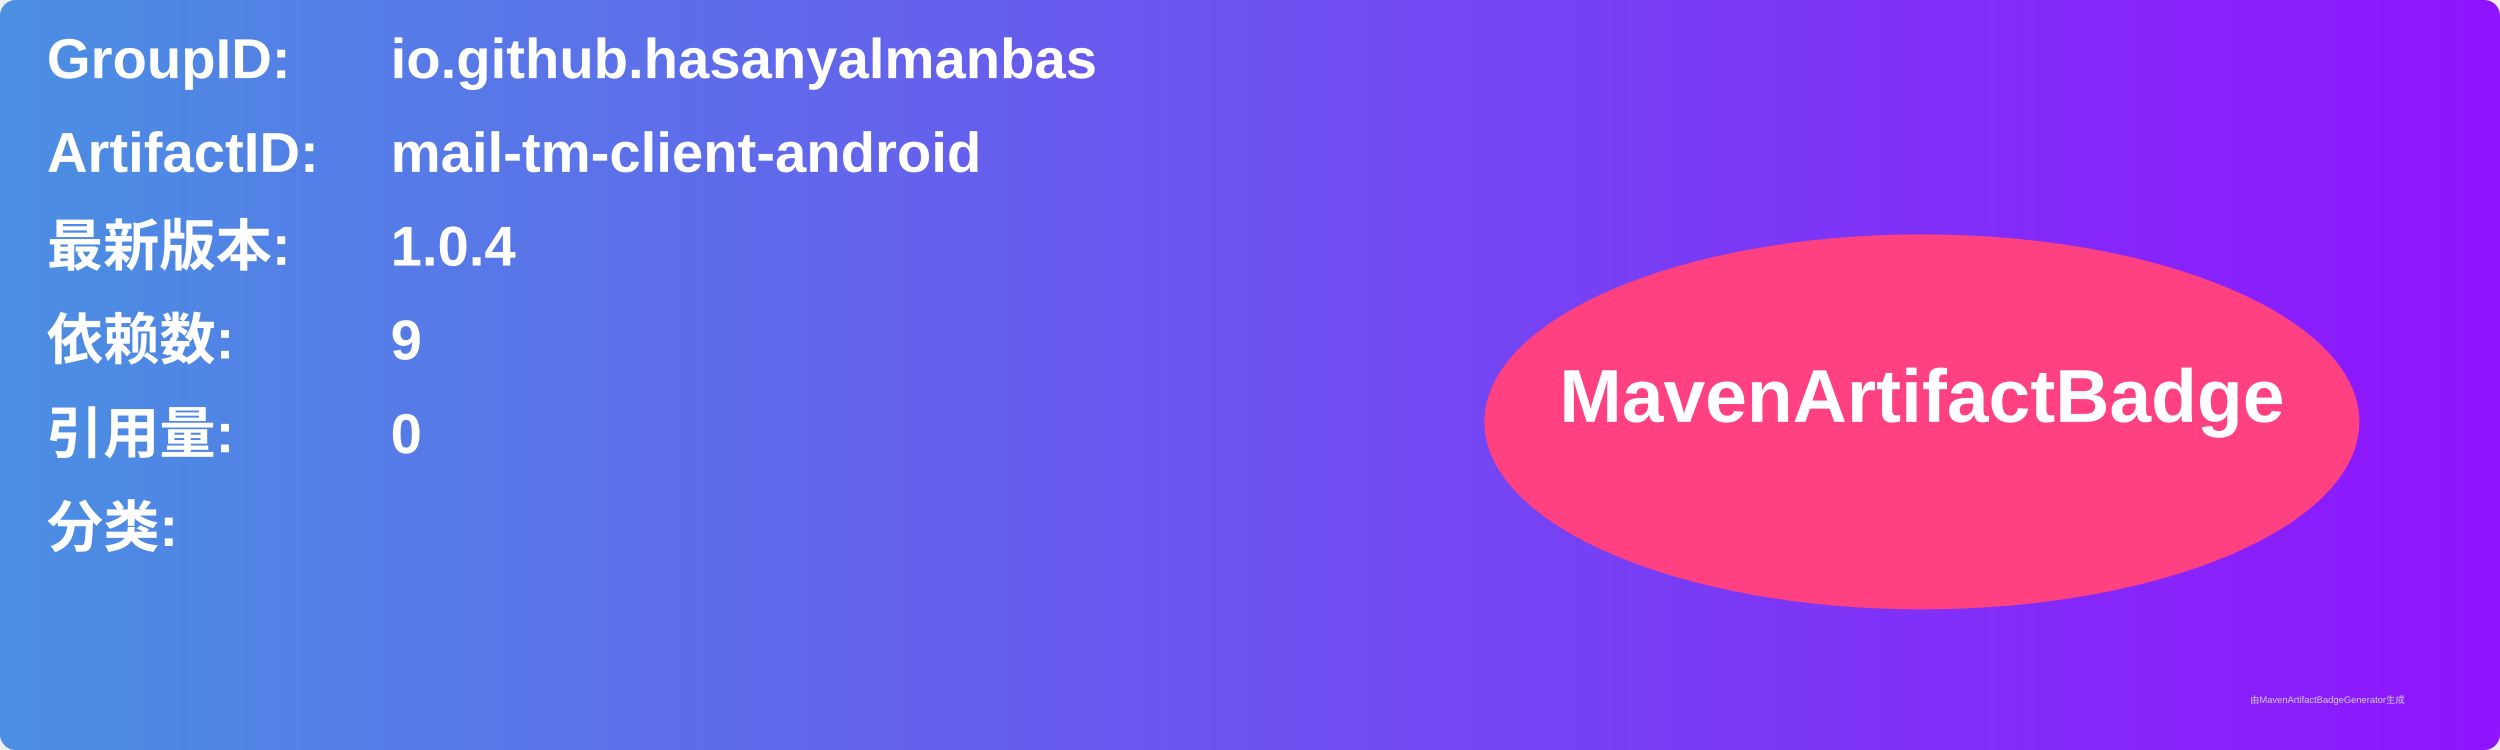
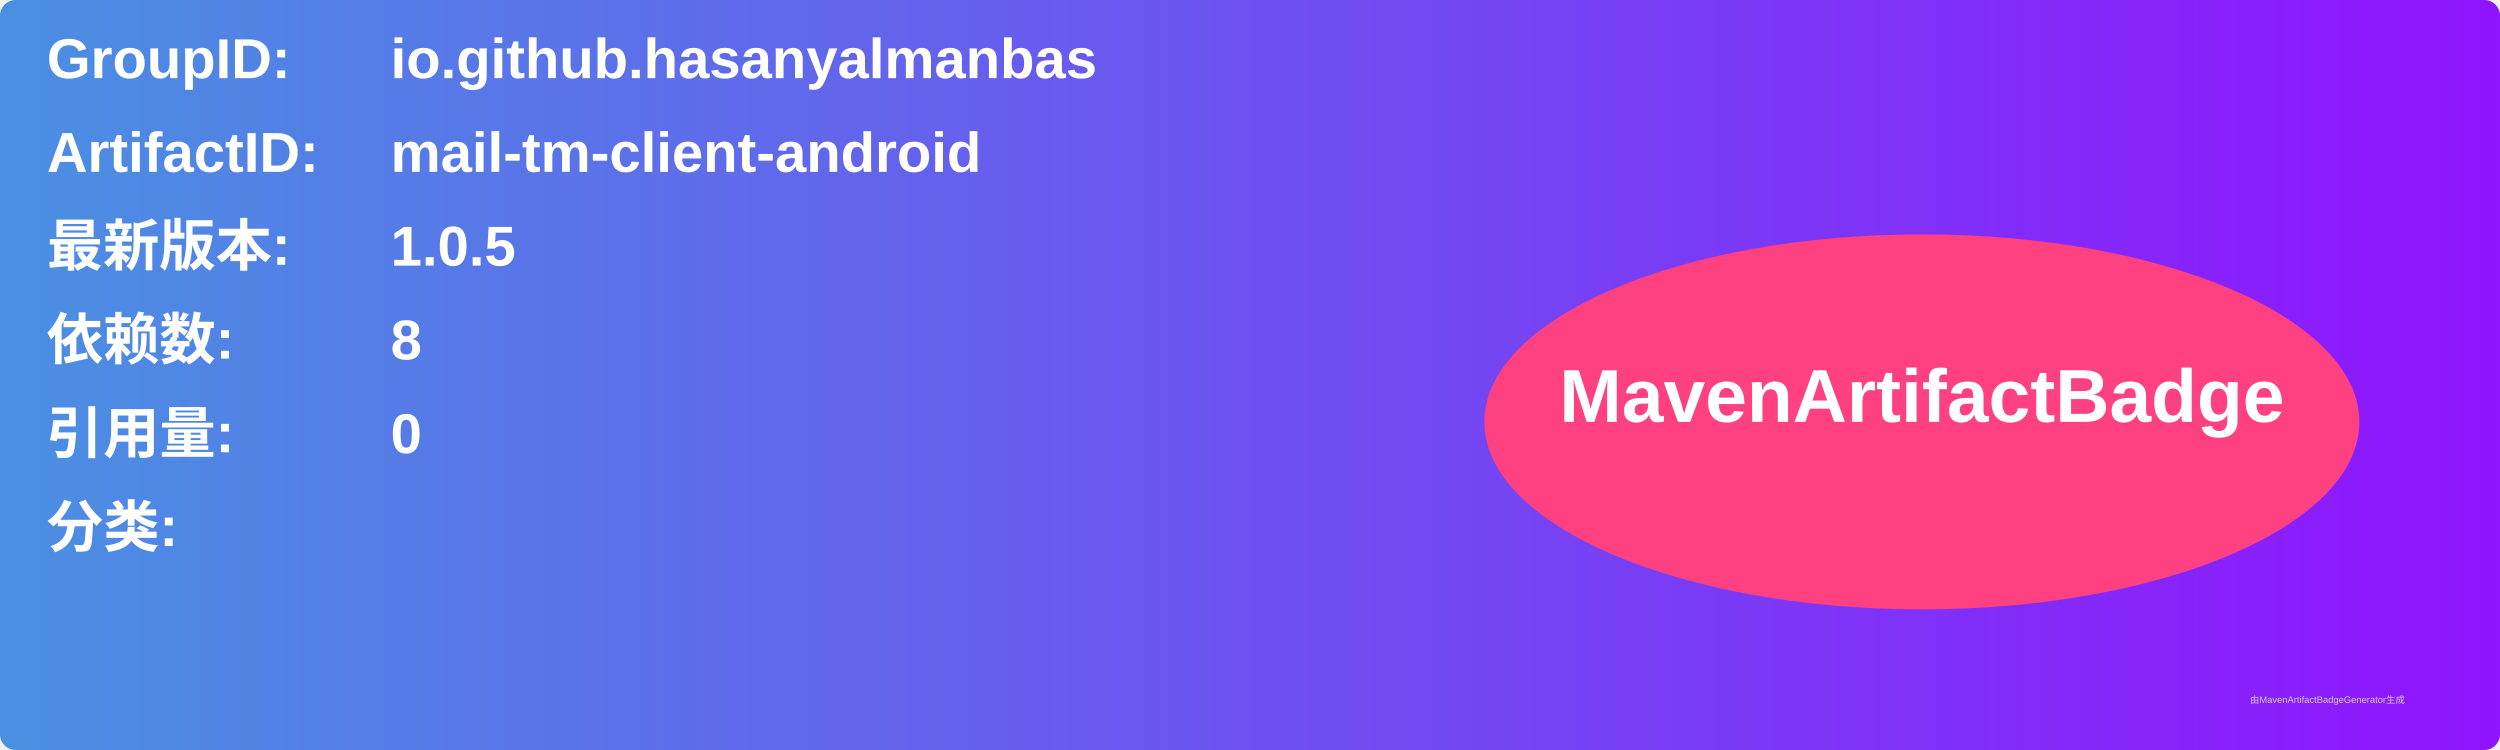
<svg xmlns="http://www.w3.org/2000/svg" width="800" height="240" viewBox="0 0 800 240">
  <linearGradient id="grad" x1="0%" y1="0%" x2="100%" y2="0%">
    <stop offset="0%" stop-color="#4a90e2" />
    <stop offset="100%" stop-color="#9013fe" />
  </linearGradient>
  <rect width="100%" height="100%" rx="5" ry="5" fill="url(#grad)" />
  <g transform="translate(15, 15)">
    <text x="0" y="10" font-family="Arial" font-size="18" fill="white" font-weight="bold" width="260">GroupID:</text>
    <text x="110" y="10" font-family="Arial" font-size="18" fill="white" font-weight="bold" width="460">io.github.hasanyalmanbas</text>
    <text x="0" y="40" font-family="Arial" font-size="18" fill="white" font-weight="bold" width="260">ArtifactID:</text>
    <text x="110" y="40" font-family="Arial" font-size="18" fill="white" font-weight="bold" width="460">mail-tm-client-android</text>
    <text x="0" y="70" font-family="Arial" font-size="18" fill="white" font-weight="bold">最新版本:</text>
    <text x="110" y="70" font-family="Arial" font-size="18" fill="white" font-weight="bold">
-       <tspan font-weight="bold">1.0.4</tspan>
+       <tspan font-weight="bold">1.0.5</tspan>
    </text>
    <text x="0" y="100" font-family="Arial" font-size="18" fill="white" font-weight="bold">依赖数: </text>
    <text x="110" y="100" font-family="Arial" font-size="18" fill="white">
-       <tspan font-weight="bold">9</tspan>
+       <tspan font-weight="bold">8</tspan>
    </text>
    <text x="0" y="130" font-family="Arial" font-size="18" fill="white" font-weight="bold">引用量: </text>
    <text x="110" y="130" font-family="Arial" font-size="18" fill="white">
      <tspan font-weight="bold">0</tspan>
    </text>
    <text x="0" y="160" font-family="Arial" font-size="18" fill="white" font-weight="bold">分类:</text>
    <text x="10" y="190" font-family="Arial" font-size="10" fill="white">
      <tspan font-weight="bold" />
    </text>
    <ellipse cx="600" cy="120" rx="140" ry="60" fill="#ff4081" />
    <text x="600" y="120" text-anchor="middle" font-family="Arial" font-size="24" fill="white" font-weight="bold">MavenArtifactBadge</text>
  </g>
  <text x="720" y="225" font-family="Arial" font-size="3" fill="#d0d0d0">由MavenArtifactBadgeGenerator生成</text>
</svg>
